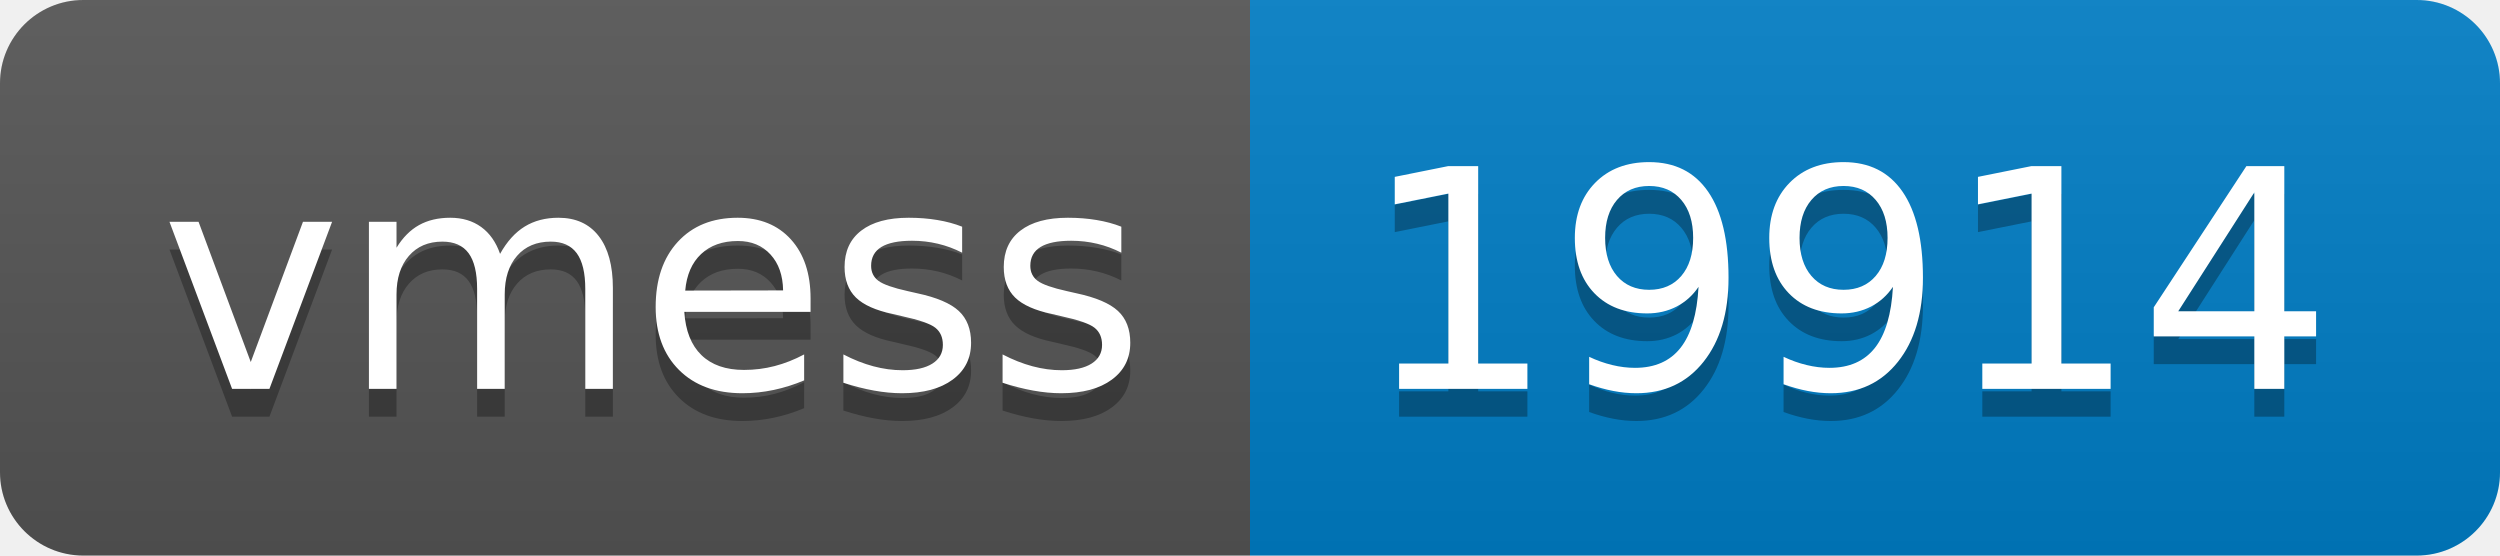
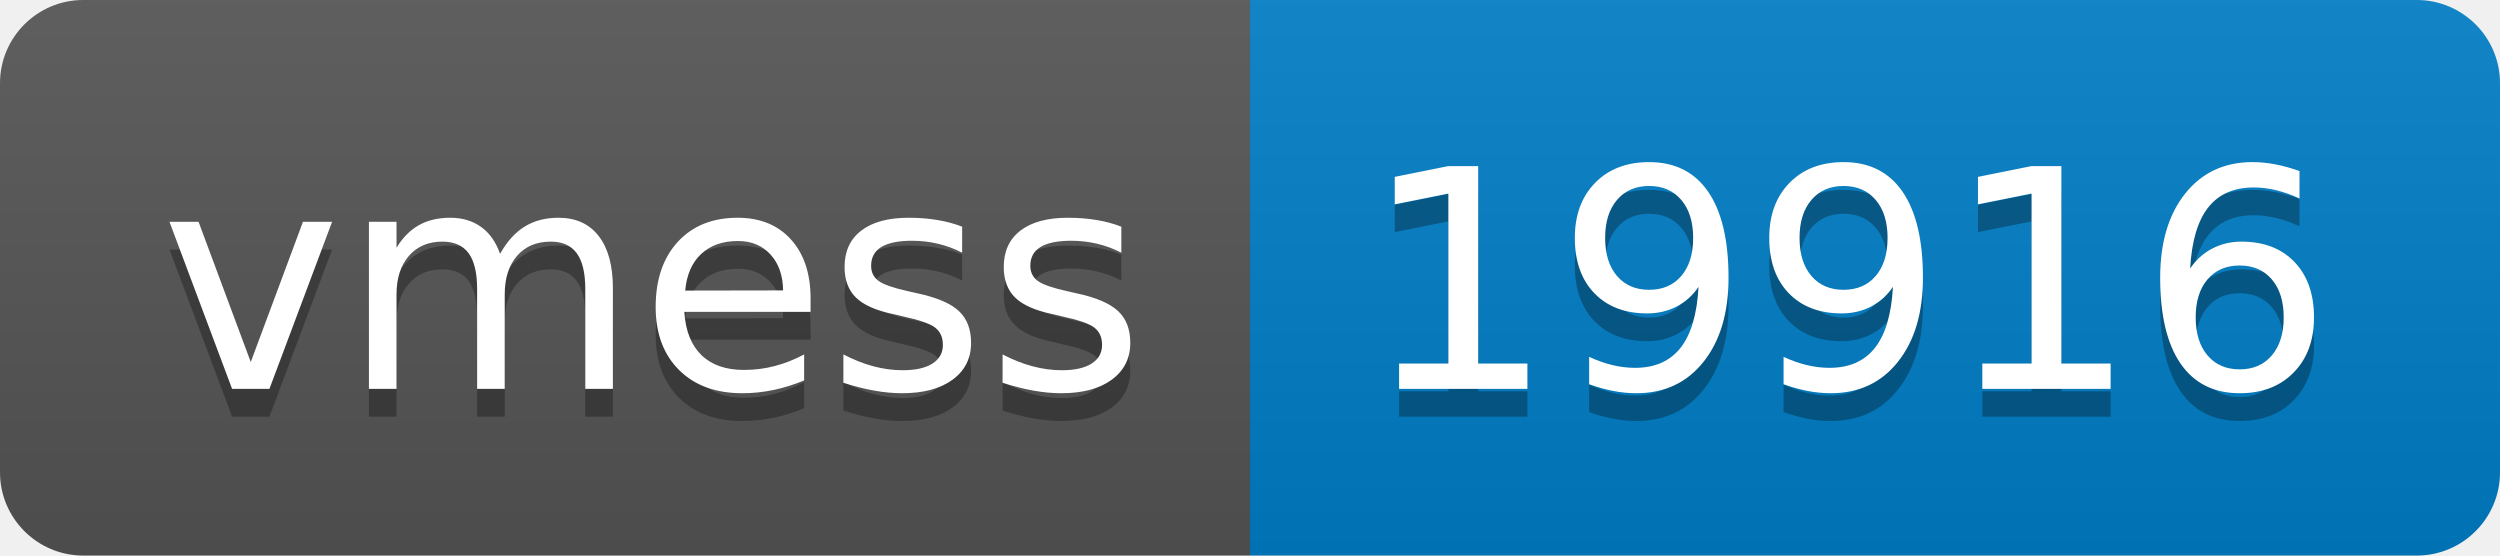
- <svg xmlns="http://www.w3.org/2000/svg" width="90" height="20" role="img" aria-label="vmess: 19914">
+ <svg xmlns="http://www.w3.org/2000/svg" width="90" height="20" role="img" aria-label="vmess: 19916">
  <linearGradient id="s" x2="0" y2="100%">
    <stop offset="0" stop-color="#bbb" stop-opacity=".1" />
    <stop offset="1" stop-opacity=".1" />
  </linearGradient>
  <clipPath id="r">
    <rect width="90" height="20" rx="3" fill="#fff" />
  </clipPath>
  <g clip-path="url(#r)">
    <rect width="45" height="20" fill="#555" />
    <rect x="45" width="45" height="20" fill="#007ec6" />
    <rect width="90" height="20" fill="url(#s)" />
  </g>
  <g fill="#fff" text-anchor="middle" font-family="Verdana,Geneva,DejaVu Sans,sans-serif" text-rendering="geometricPrecision" font-size="110">
    <text aria-hidden="true" x="235" y="150" fill="#010101" fill-opacity=".3" transform="scale(.1)" textLength="350">vmess</text>
    <text x="235" y="140" transform="scale(.1)" fill="#fff" textLength="350">vmess</text>
-     <text aria-hidden="true" x="665" y="150" fill="#010101" fill-opacity=".3" transform="scale(.1)" textLength="350">19914</text>
-     <text x="665" y="140" transform="scale(.1)" fill="#fff" textLength="350">19914</text>
+     <text aria-hidden="true" x="665" y="150" fill="#010101" fill-opacity=".3" transform="scale(.1)" textLength="350">19916</text>
+     <text x="665" y="140" transform="scale(.1)" fill="#fff" textLength="350">19916</text>
  </g>
</svg>
